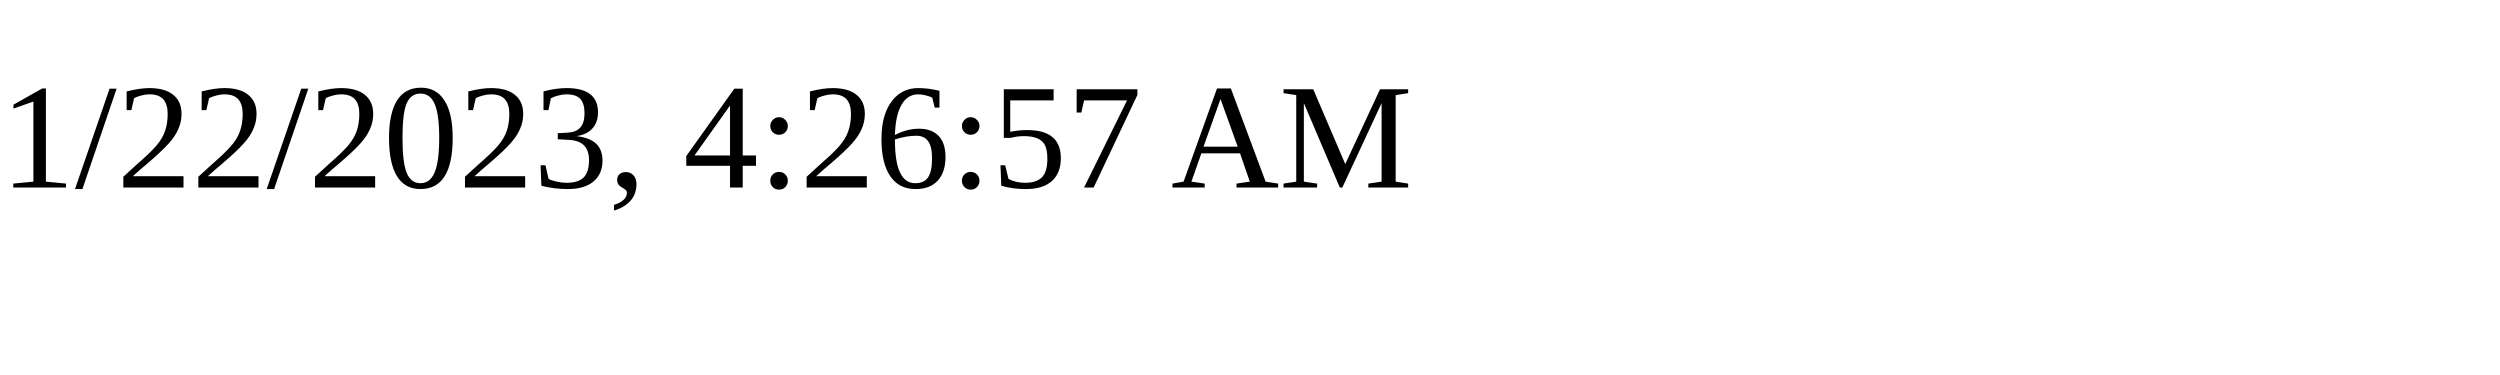
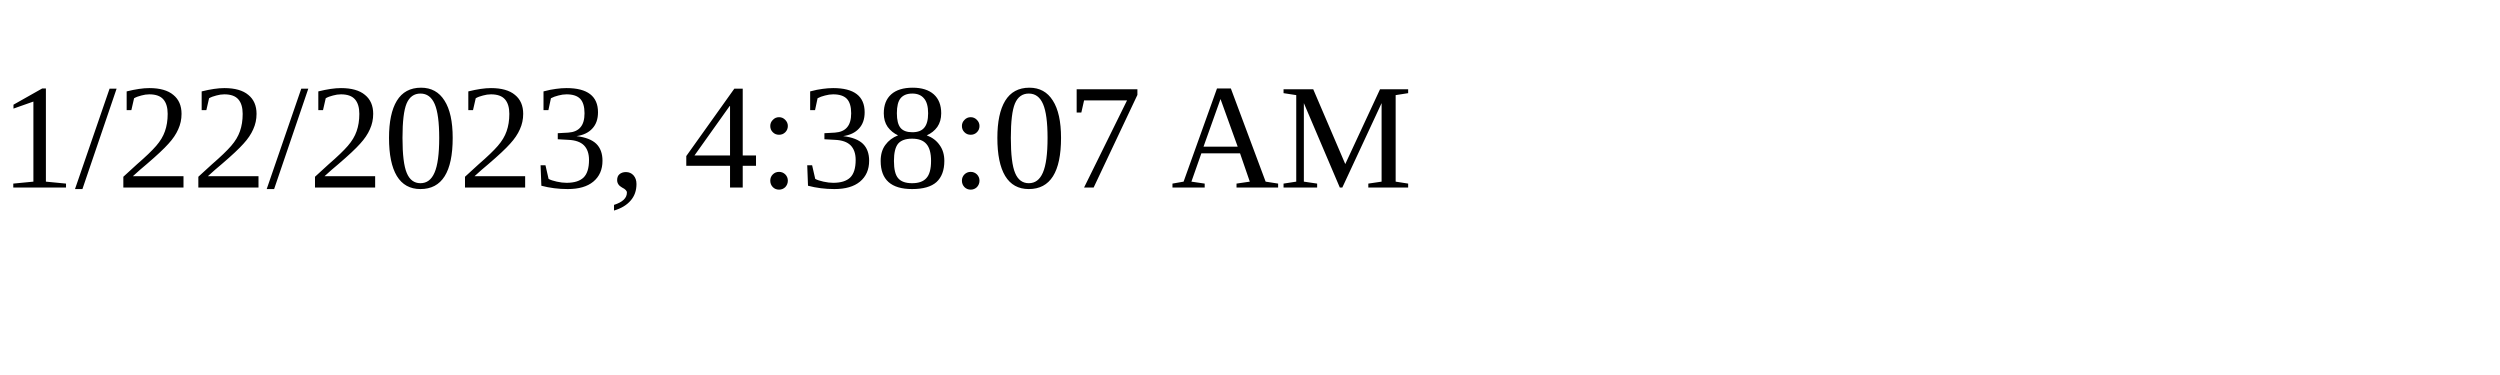
<svg xmlns="http://www.w3.org/2000/svg" height="30" width="200">
-   <text x="0" y="15">1/22/2023, 4:26:57 AM</text>
+   <text x="0" y="15">1/22/2023, 4:38:07 AM</text>
</svg>
